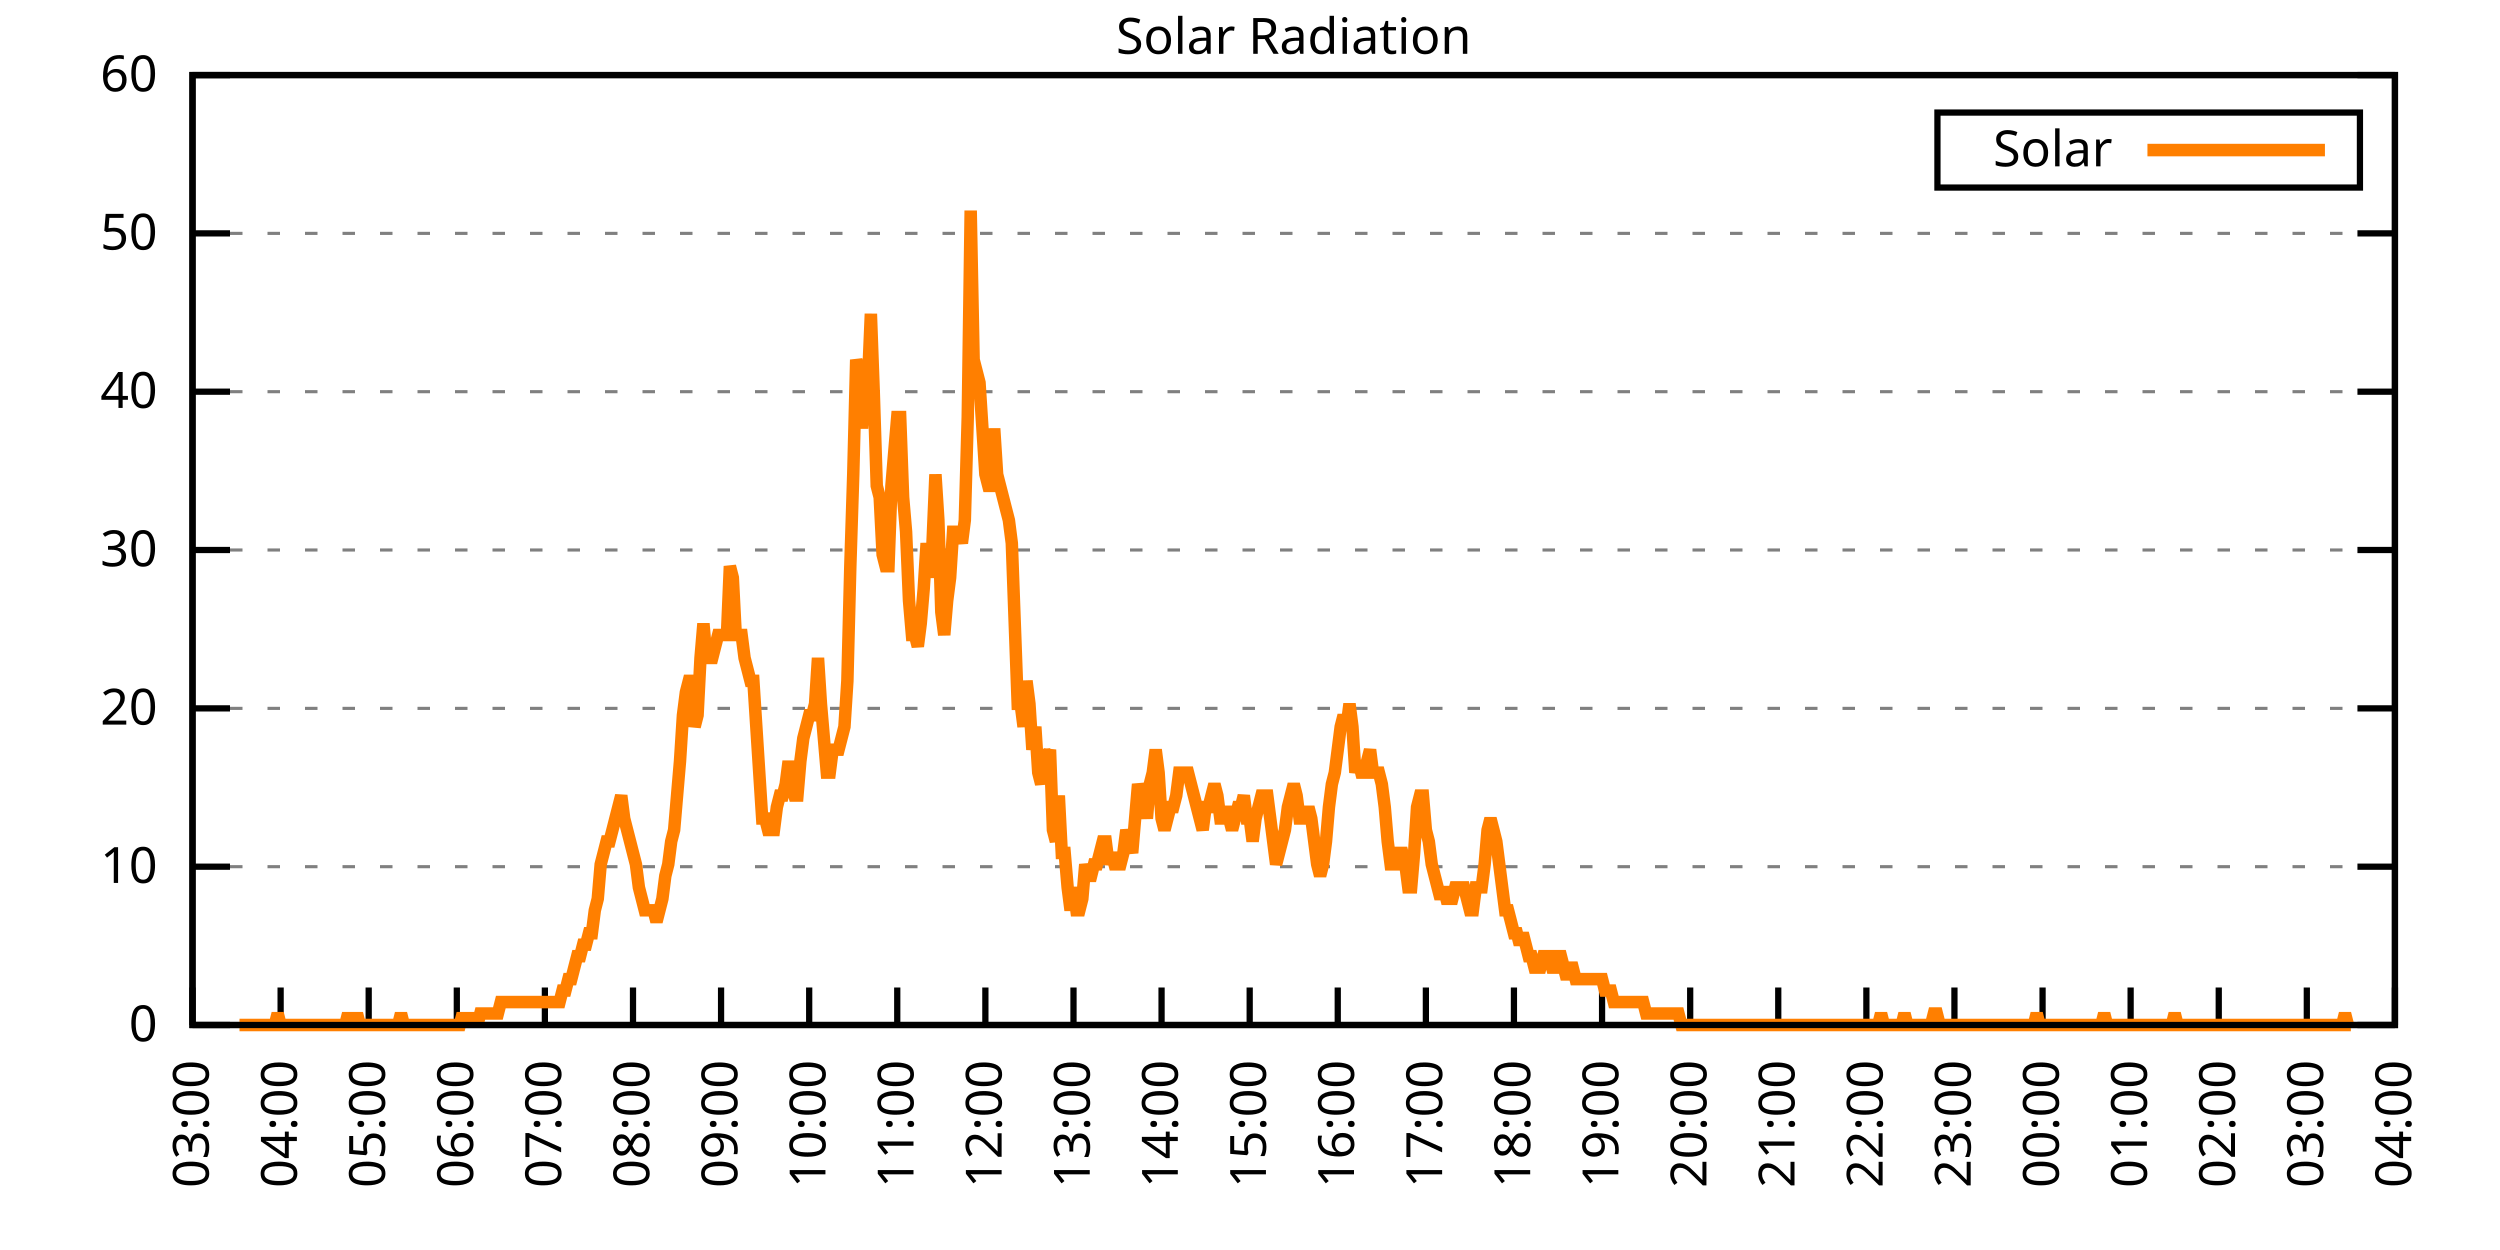
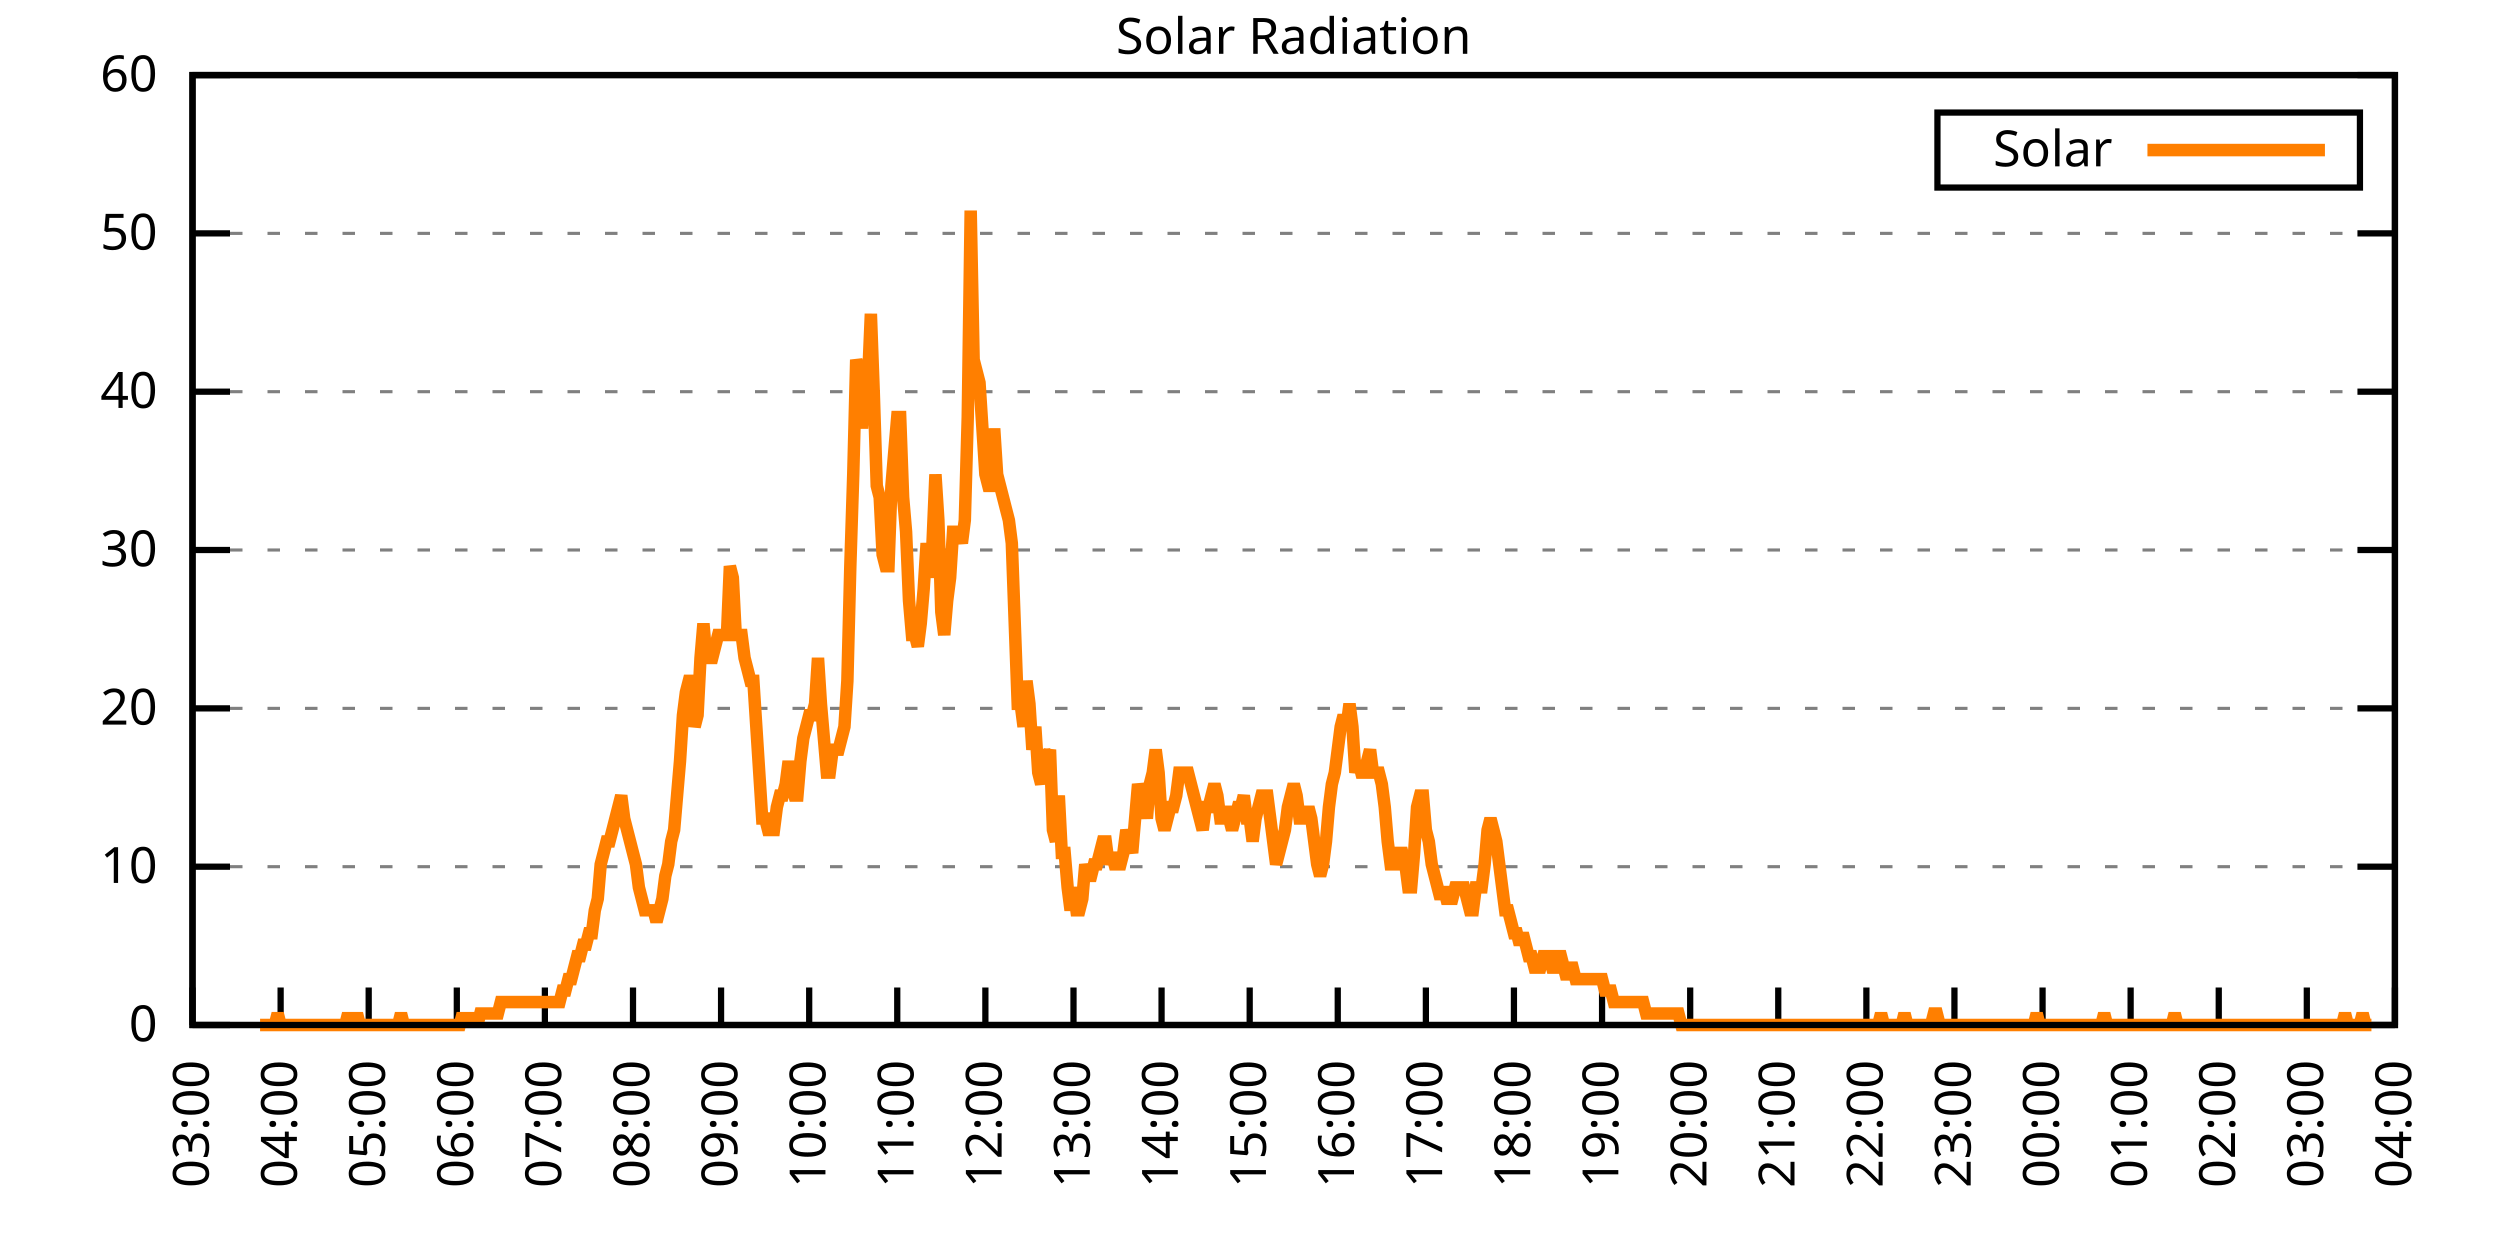
<svg xmlns="http://www.w3.org/2000/svg" xmlns:xlink="http://www.w3.org/1999/xlink" width="400" height="200" viewBox="0 0 400 200">
  <g id="gnuplot_canvas">
    <rect x="0" y="0" width="400" height="200" fill="none" />
    <defs>
      <circle id="gpDot" r="0.5" stroke-width="0.5" stroke="currentColor" />
      <path id="gpPt0" stroke-width="0.333" stroke="currentColor" d="M-1,0 h2 M0,-1 v2" />
      <path id="gpPt1" stroke-width="0.333" stroke="currentColor" d="M-1,-1 L1,1 M1,-1 L-1,1" />
      <path id="gpPt2" stroke-width="0.333" stroke="currentColor" d="M-1,0 L1,0 M0,-1 L0,1 M-1,-1 L1,1 M-1,1 L1,-1" />
      <rect id="gpPt3" stroke-width="0.333" stroke="currentColor" x="-1" y="-1" width="2" height="2" />
      <rect id="gpPt4" stroke-width="0.333" stroke="currentColor" fill="currentColor" x="-1" y="-1" width="2" height="2" />
      <circle id="gpPt5" stroke-width="0.333" stroke="currentColor" cx="0" cy="0" r="1" />
      <use xlink:href="#gpPt5" id="gpPt6" fill="currentColor" stroke="none" />
      <path id="gpPt7" stroke-width="0.333" stroke="currentColor" d="M0,-1.33 L-1.33,0.67 L1.33,0.67 z" />
      <use xlink:href="#gpPt7" id="gpPt8" fill="currentColor" stroke="none" />
      <use xlink:href="#gpPt7" id="gpPt9" stroke="currentColor" transform="rotate(180)" />
      <use xlink:href="#gpPt9" id="gpPt10" fill="currentColor" stroke="none" />
      <use xlink:href="#gpPt3" id="gpPt11" stroke="currentColor" transform="rotate(45)" />
      <use xlink:href="#gpPt11" id="gpPt12" fill="currentColor" stroke="none" />
      <path id="gpPt13" stroke-width="0.333" stroke="currentColor" d="M0,1.330 L1.265,0.411 L0.782,-1.067 L-0.782,-1.076 L-1.265,0.411 z" />
      <use xlink:href="#gpPt13" id="gpPt14" fill="currentColor" stroke="none" />
      <filter id="textbox" filterUnits="objectBoundingBox" x="0" y="0" height="1" width="1">
        <feFlood flood-color="white" flood-opacity="1" result="bgnd" />
        <feComposite in="SourceGraphic" in2="bgnd" operator="atop" />
      </filter>
      <filter id="greybox" filterUnits="objectBoundingBox" x="0" y="0" height="1" width="1">
        <feFlood flood-color="lightgrey" flood-opacity="1" result="grey" />
        <feComposite in="SourceGraphic" in2="grey" operator="atop" />
      </filter>
    </defs>
    <g fill="none" color="white" stroke="currentColor" stroke-width="1.00" stroke-linecap="butt" stroke-linejoin="miter">
</g>
    <g fill="none" color="black" stroke="currentColor" stroke-width="1.00" stroke-linecap="butt" stroke-linejoin="miter">
      <g stroke="none" shape-rendering="crispEdges">
        <polygon fill="rgb(255, 255, 255)" points="30.80,164.00 383.18,164.00 383.18,12.02 30.80,12.02 " />
      </g>
    </g>
    <g fill="none" color="black" stroke="currentColor" stroke-width="1.00" stroke-linecap="butt" stroke-linejoin="miter">
</g>
    <g fill="none" color="black" stroke="black" stroke-width="0.50" stroke-linecap="butt" stroke-linejoin="miter">
</g>
    <g fill="none" color="gray" stroke="currentColor" stroke-width="0.50" stroke-linecap="butt" stroke-linejoin="miter">
      <path stroke="gray" stroke-dasharray="2,4" class="gridline" d="M30.80,164.00 L383.19,164.00  " />
    </g>
    <g fill="none" color="gray" stroke="gray" stroke-width="1.00" stroke-linecap="butt" stroke-linejoin="miter">
</g>
    <g fill="none" color="black" stroke="currentColor" stroke-width="1.00" stroke-linecap="butt" stroke-linejoin="miter">
      <path stroke="black" d="M30.80,164.00 L36.80,164.00 M383.19,164.00 L377.19,164.00  " />
      <g transform="translate(25.20,166.60)" stroke="none" fill="black" font-family="Sans" font-size="8.00" text-anchor="end">
        <text>
          <tspan font-family="Sans"> 0</tspan>
        </text>
      </g>
    </g>
    <g fill="none" color="black" stroke="currentColor" stroke-width="1.00" stroke-linecap="butt" stroke-linejoin="miter">
</g>
    <g fill="none" color="black" stroke="black" stroke-width="0.50" stroke-linecap="butt" stroke-linejoin="miter">
</g>
    <g fill="none" color="gray" stroke="currentColor" stroke-width="0.50" stroke-linecap="butt" stroke-linejoin="miter">
      <path stroke="gray" stroke-dasharray="2,4" class="gridline" d="M30.80,138.67 L383.19,138.67  " />
    </g>
    <g fill="none" color="gray" stroke="gray" stroke-width="1.00" stroke-linecap="butt" stroke-linejoin="miter">
</g>
    <g fill="none" color="black" stroke="currentColor" stroke-width="1.00" stroke-linecap="butt" stroke-linejoin="miter">
      <path stroke="black" d="M30.80,138.67 L36.80,138.67 M383.19,138.67 L377.19,138.67  " />
      <g transform="translate(25.20,141.27)" stroke="none" fill="black" font-family="Sans" font-size="8.00" text-anchor="end">
        <text>
          <tspan font-family="Sans"> 10</tspan>
        </text>
      </g>
    </g>
    <g fill="none" color="black" stroke="currentColor" stroke-width="1.00" stroke-linecap="butt" stroke-linejoin="miter">
</g>
    <g fill="none" color="black" stroke="black" stroke-width="0.50" stroke-linecap="butt" stroke-linejoin="miter">
</g>
    <g fill="none" color="gray" stroke="currentColor" stroke-width="0.50" stroke-linecap="butt" stroke-linejoin="miter">
      <path stroke="gray" stroke-dasharray="2,4" class="gridline" d="M30.80,113.34 L383.19,113.34  " />
    </g>
    <g fill="none" color="gray" stroke="gray" stroke-width="1.00" stroke-linecap="butt" stroke-linejoin="miter">
</g>
    <g fill="none" color="black" stroke="currentColor" stroke-width="1.00" stroke-linecap="butt" stroke-linejoin="miter">
      <path stroke="black" d="M30.80,113.34 L36.80,113.34 M383.19,113.34 L377.19,113.34  " />
      <g transform="translate(25.20,115.94)" stroke="none" fill="black" font-family="Sans" font-size="8.00" text-anchor="end">
        <text>
          <tspan font-family="Sans"> 20</tspan>
        </text>
      </g>
    </g>
    <g fill="none" color="black" stroke="currentColor" stroke-width="1.00" stroke-linecap="butt" stroke-linejoin="miter">
</g>
    <g fill="none" color="black" stroke="black" stroke-width="0.50" stroke-linecap="butt" stroke-linejoin="miter">
</g>
    <g fill="none" color="gray" stroke="currentColor" stroke-width="0.50" stroke-linecap="butt" stroke-linejoin="miter">
      <path stroke="gray" stroke-dasharray="2,4" class="gridline" d="M30.80,88.00 L383.19,88.00  " />
    </g>
    <g fill="none" color="gray" stroke="gray" stroke-width="1.00" stroke-linecap="butt" stroke-linejoin="miter">
</g>
    <g fill="none" color="black" stroke="currentColor" stroke-width="1.00" stroke-linecap="butt" stroke-linejoin="miter">
      <path stroke="black" d="M30.80,88.00 L36.80,88.00 M383.19,88.00 L377.19,88.00  " />
      <g transform="translate(25.20,90.60)" stroke="none" fill="black" font-family="Sans" font-size="8.00" text-anchor="end">
        <text>
          <tspan font-family="Sans"> 30</tspan>
        </text>
      </g>
    </g>
    <g fill="none" color="black" stroke="currentColor" stroke-width="1.00" stroke-linecap="butt" stroke-linejoin="miter">
</g>
    <g fill="none" color="black" stroke="black" stroke-width="0.50" stroke-linecap="butt" stroke-linejoin="miter">
</g>
    <g fill="none" color="gray" stroke="currentColor" stroke-width="0.50" stroke-linecap="butt" stroke-linejoin="miter">
      <path stroke="gray" stroke-dasharray="2,4" class="gridline" d="M30.80,62.67 L383.19,62.67  " />
    </g>
    <g fill="none" color="gray" stroke="gray" stroke-width="1.00" stroke-linecap="butt" stroke-linejoin="miter">
</g>
    <g fill="none" color="black" stroke="currentColor" stroke-width="1.00" stroke-linecap="butt" stroke-linejoin="miter">
      <path stroke="black" d="M30.80,62.67 L36.80,62.67 M383.19,62.67 L377.19,62.67  " />
      <g transform="translate(25.20,65.27)" stroke="none" fill="black" font-family="Sans" font-size="8.00" text-anchor="end">
        <text>
          <tspan font-family="Sans"> 40</tspan>
        </text>
      </g>
    </g>
    <g fill="none" color="black" stroke="currentColor" stroke-width="1.00" stroke-linecap="butt" stroke-linejoin="miter">
</g>
    <g fill="none" color="black" stroke="black" stroke-width="0.50" stroke-linecap="butt" stroke-linejoin="miter">
</g>
    <g fill="none" color="gray" stroke="currentColor" stroke-width="0.50" stroke-linecap="butt" stroke-linejoin="miter">
      <path stroke="gray" stroke-dasharray="2,4" class="gridline" d="M30.80,37.34 L383.19,37.34  " />
    </g>
    <g fill="none" color="gray" stroke="gray" stroke-width="1.00" stroke-linecap="butt" stroke-linejoin="miter">
</g>
    <g fill="none" color="black" stroke="currentColor" stroke-width="1.00" stroke-linecap="butt" stroke-linejoin="miter">
      <path stroke="black" d="M30.80,37.34 L36.80,37.34 M383.19,37.34 L377.19,37.34  " />
      <g transform="translate(25.20,39.94)" stroke="none" fill="black" font-family="Sans" font-size="8.00" text-anchor="end">
        <text>
          <tspan font-family="Sans"> 50</tspan>
        </text>
      </g>
    </g>
    <g fill="none" color="black" stroke="currentColor" stroke-width="1.00" stroke-linecap="butt" stroke-linejoin="miter">
</g>
    <g fill="none" color="black" stroke="black" stroke-width="0.50" stroke-linecap="butt" stroke-linejoin="miter">
</g>
    <g fill="none" color="gray" stroke="currentColor" stroke-width="0.50" stroke-linecap="butt" stroke-linejoin="miter">
      <path stroke="gray" stroke-dasharray="2,4" class="gridline" d="M30.80,12.01 L383.19,12.01  " />
    </g>
    <g fill="none" color="gray" stroke="gray" stroke-width="1.00" stroke-linecap="butt" stroke-linejoin="miter">
</g>
    <g fill="none" color="black" stroke="currentColor" stroke-width="1.00" stroke-linecap="butt" stroke-linejoin="miter">
      <path stroke="black" d="M30.80,12.01 L36.80,12.01 M383.19,12.01 L377.19,12.01  " />
      <g transform="translate(25.20,14.61)" stroke="none" fill="black" font-family="Sans" font-size="8.00" text-anchor="end">
        <text>
          <tspan font-family="Sans"> 60</tspan>
        </text>
      </g>
    </g>
    <g fill="none" color="black" stroke="currentColor" stroke-width="1.00" stroke-linecap="butt" stroke-linejoin="miter">
      <path stroke="black" d="M30.80,164.00 L30.80,158.00  " />
      <g transform="translate(33.40,169.60) rotate(270.00)" stroke="none" fill="black" font-family="Sans" font-size="8.00" text-anchor="end">
        <text>
          <tspan font-family="Sans">03:00</tspan>
        </text>
      </g>
    </g>
    <g fill="none" color="black" stroke="currentColor" stroke-width="1.00" stroke-linecap="butt" stroke-linejoin="miter">
      <path stroke="black" d="M44.90,164.00 L44.90,158.00  " />
      <g transform="translate(47.50,169.60) rotate(270.00)" stroke="none" fill="black" font-family="Sans" font-size="8.00" text-anchor="end">
        <text>
          <tspan font-family="Sans">04:00</tspan>
        </text>
      </g>
    </g>
    <g fill="none" color="black" stroke="currentColor" stroke-width="1.00" stroke-linecap="butt" stroke-linejoin="miter">
      <path stroke="black" d="M58.99,164.00 L58.99,158.00  " />
      <g transform="translate(61.59,169.60) rotate(270.00)" stroke="none" fill="black" font-family="Sans" font-size="8.00" text-anchor="end">
        <text>
          <tspan font-family="Sans">05:00</tspan>
        </text>
      </g>
    </g>
    <g fill="none" color="black" stroke="currentColor" stroke-width="1.00" stroke-linecap="butt" stroke-linejoin="miter">
      <path stroke="black" d="M73.09,164.00 L73.09,158.00  " />
      <g transform="translate(75.69,169.60) rotate(270.00)" stroke="none" fill="black" font-family="Sans" font-size="8.00" text-anchor="end">
        <text>
          <tspan font-family="Sans">06:00</tspan>
        </text>
      </g>
    </g>
    <g fill="none" color="black" stroke="currentColor" stroke-width="1.00" stroke-linecap="butt" stroke-linejoin="miter">
      <path stroke="black" d="M87.18,164.00 L87.18,158.00  " />
      <g transform="translate(89.78,169.60) rotate(270.00)" stroke="none" fill="black" font-family="Sans" font-size="8.00" text-anchor="end">
        <text>
          <tspan font-family="Sans">07:00</tspan>
        </text>
      </g>
    </g>
    <g fill="none" color="black" stroke="currentColor" stroke-width="1.00" stroke-linecap="butt" stroke-linejoin="miter">
      <path stroke="black" d="M101.28,164.00 L101.28,158.00  " />
      <g transform="translate(103.88,169.60) rotate(270.00)" stroke="none" fill="black" font-family="Sans" font-size="8.00" text-anchor="end">
        <text>
          <tspan font-family="Sans">08:00</tspan>
        </text>
      </g>
    </g>
    <g fill="none" color="black" stroke="currentColor" stroke-width="1.00" stroke-linecap="butt" stroke-linejoin="miter">
      <path stroke="black" d="M115.37,164.00 L115.37,158.00  " />
      <g transform="translate(117.97,169.60) rotate(270.00)" stroke="none" fill="black" font-family="Sans" font-size="8.00" text-anchor="end">
        <text>
          <tspan font-family="Sans">09:00</tspan>
        </text>
      </g>
    </g>
    <g fill="none" color="black" stroke="currentColor" stroke-width="1.00" stroke-linecap="butt" stroke-linejoin="miter">
      <path stroke="black" d="M129.47,164.00 L129.47,158.00  " />
      <g transform="translate(132.07,169.60) rotate(270.00)" stroke="none" fill="black" font-family="Sans" font-size="8.00" text-anchor="end">
        <text>
          <tspan font-family="Sans">10:00</tspan>
        </text>
      </g>
    </g>
    <g fill="none" color="black" stroke="currentColor" stroke-width="1.00" stroke-linecap="butt" stroke-linejoin="miter">
      <path stroke="black" d="M143.56,164.00 L143.56,158.00  " />
      <g transform="translate(146.16,169.60) rotate(270.00)" stroke="none" fill="black" font-family="Sans" font-size="8.00" text-anchor="end">
        <text>
          <tspan font-family="Sans">11:00</tspan>
        </text>
      </g>
    </g>
    <g fill="none" color="black" stroke="currentColor" stroke-width="1.00" stroke-linecap="butt" stroke-linejoin="miter">
      <path stroke="black" d="M157.66,164.00 L157.66,158.00  " />
      <g transform="translate(160.26,169.60) rotate(270.00)" stroke="none" fill="black" font-family="Sans" font-size="8.00" text-anchor="end">
        <text>
          <tspan font-family="Sans">12:00</tspan>
        </text>
      </g>
    </g>
    <g fill="none" color="black" stroke="currentColor" stroke-width="1.00" stroke-linecap="butt" stroke-linejoin="miter">
      <path stroke="black" d="M171.76,164.00 L171.76,158.00  " />
      <g transform="translate(174.36,169.60) rotate(270.00)" stroke="none" fill="black" font-family="Sans" font-size="8.00" text-anchor="end">
        <text>
          <tspan font-family="Sans">13:00</tspan>
        </text>
      </g>
    </g>
    <g fill="none" color="black" stroke="currentColor" stroke-width="1.00" stroke-linecap="butt" stroke-linejoin="miter">
      <path stroke="black" d="M185.85,164.00 L185.85,158.00  " />
      <g transform="translate(188.45,169.60) rotate(270.00)" stroke="none" fill="black" font-family="Sans" font-size="8.00" text-anchor="end">
        <text>
          <tspan font-family="Sans">14:00</tspan>
        </text>
      </g>
    </g>
    <g fill="none" color="black" stroke="currentColor" stroke-width="1.00" stroke-linecap="butt" stroke-linejoin="miter">
      <path stroke="black" d="M199.95,164.00 L199.95,158.00  " />
      <g transform="translate(202.55,169.60) rotate(270.00)" stroke="none" fill="black" font-family="Sans" font-size="8.00" text-anchor="end">
        <text>
          <tspan font-family="Sans">15:00</tspan>
        </text>
      </g>
    </g>
    <g fill="none" color="black" stroke="currentColor" stroke-width="1.00" stroke-linecap="butt" stroke-linejoin="miter">
      <path stroke="black" d="M214.04,164.00 L214.04,158.00  " />
      <g transform="translate(216.64,169.60) rotate(270.00)" stroke="none" fill="black" font-family="Sans" font-size="8.00" text-anchor="end">
        <text>
          <tspan font-family="Sans">16:00</tspan>
        </text>
      </g>
    </g>
    <g fill="none" color="black" stroke="currentColor" stroke-width="1.00" stroke-linecap="butt" stroke-linejoin="miter">
      <path stroke="black" d="M228.14,164.00 L228.14,158.00  " />
      <g transform="translate(230.74,169.60) rotate(270.00)" stroke="none" fill="black" font-family="Sans" font-size="8.00" text-anchor="end">
        <text>
          <tspan font-family="Sans">17:00</tspan>
        </text>
      </g>
    </g>
    <g fill="none" color="black" stroke="currentColor" stroke-width="1.00" stroke-linecap="butt" stroke-linejoin="miter">
      <path stroke="black" d="M242.23,164.00 L242.23,158.00  " />
      <g transform="translate(244.83,169.60) rotate(270.00)" stroke="none" fill="black" font-family="Sans" font-size="8.00" text-anchor="end">
        <text>
          <tspan font-family="Sans">18:00</tspan>
        </text>
      </g>
    </g>
    <g fill="none" color="black" stroke="currentColor" stroke-width="1.00" stroke-linecap="butt" stroke-linejoin="miter">
      <path stroke="black" d="M256.33,164.00 L256.33,158.00  " />
      <g transform="translate(258.93,169.60) rotate(270.00)" stroke="none" fill="black" font-family="Sans" font-size="8.00" text-anchor="end">
        <text>
          <tspan font-family="Sans">19:00</tspan>
        </text>
      </g>
    </g>
    <g fill="none" color="black" stroke="currentColor" stroke-width="1.00" stroke-linecap="butt" stroke-linejoin="miter">
      <path stroke="black" d="M270.43,164.00 L270.43,158.00  " />
      <g transform="translate(273.03,169.60) rotate(270.00)" stroke="none" fill="black" font-family="Sans" font-size="8.00" text-anchor="end">
        <text>
          <tspan font-family="Sans">20:00</tspan>
        </text>
      </g>
    </g>
    <g fill="none" color="black" stroke="currentColor" stroke-width="1.00" stroke-linecap="butt" stroke-linejoin="miter">
      <path stroke="black" d="M284.52,164.00 L284.52,158.00  " />
      <g transform="translate(287.12,169.60) rotate(270.00)" stroke="none" fill="black" font-family="Sans" font-size="8.00" text-anchor="end">
        <text>
          <tspan font-family="Sans">21:00</tspan>
        </text>
      </g>
    </g>
    <g fill="none" color="black" stroke="currentColor" stroke-width="1.00" stroke-linecap="butt" stroke-linejoin="miter">
      <path stroke="black" d="M298.62,164.00 L298.62,158.00  " />
      <g transform="translate(301.22,169.60) rotate(270.00)" stroke="none" fill="black" font-family="Sans" font-size="8.00" text-anchor="end">
        <text>
          <tspan font-family="Sans">22:00</tspan>
        </text>
      </g>
    </g>
    <g fill="none" color="black" stroke="currentColor" stroke-width="1.00" stroke-linecap="butt" stroke-linejoin="miter">
      <path stroke="black" d="M312.71,164.00 L312.71,158.00  " />
      <g transform="translate(315.31,169.60) rotate(270.00)" stroke="none" fill="black" font-family="Sans" font-size="8.00" text-anchor="end">
        <text>
          <tspan font-family="Sans">23:00</tspan>
        </text>
      </g>
    </g>
    <g fill="none" color="black" stroke="currentColor" stroke-width="1.00" stroke-linecap="butt" stroke-linejoin="miter">
      <path stroke="black" d="M326.81,164.00 L326.81,158.00  " />
      <g transform="translate(329.41,169.60) rotate(270.00)" stroke="none" fill="black" font-family="Sans" font-size="8.00" text-anchor="end">
        <text>
          <tspan font-family="Sans">00:00</tspan>
        </text>
      </g>
    </g>
    <g fill="none" color="black" stroke="currentColor" stroke-width="1.00" stroke-linecap="butt" stroke-linejoin="miter">
      <path stroke="black" d="M340.90,164.00 L340.90,158.00  " />
      <g transform="translate(343.50,169.60) rotate(270.00)" stroke="none" fill="black" font-family="Sans" font-size="8.00" text-anchor="end">
        <text>
          <tspan font-family="Sans">01:00</tspan>
        </text>
      </g>
    </g>
    <g fill="none" color="black" stroke="currentColor" stroke-width="1.00" stroke-linecap="butt" stroke-linejoin="miter">
      <path stroke="black" d="M355.00,164.00 L355.00,158.00  " />
      <g transform="translate(357.60,169.60) rotate(270.00)" stroke="none" fill="black" font-family="Sans" font-size="8.00" text-anchor="end">
        <text>
          <tspan font-family="Sans">02:00</tspan>
        </text>
      </g>
    </g>
    <g fill="none" color="black" stroke="currentColor" stroke-width="1.00" stroke-linecap="butt" stroke-linejoin="miter">
      <path stroke="black" d="M369.09,164.00 L369.09,158.00  " />
      <g transform="translate(371.69,169.60) rotate(270.00)" stroke="none" fill="black" font-family="Sans" font-size="8.00" text-anchor="end">
        <text>
          <tspan font-family="Sans">03:00</tspan>
        </text>
      </g>
    </g>
    <g fill="none" color="black" stroke="currentColor" stroke-width="1.00" stroke-linecap="butt" stroke-linejoin="miter">
      <path stroke="black" d="M383.19,164.00 L383.19,158.00  " />
      <g transform="translate(385.79,169.60) rotate(270.00)" stroke="none" fill="black" font-family="Sans" font-size="8.00" text-anchor="end">
        <text>
          <tspan font-family="Sans">04:00</tspan>
        </text>
      </g>
    </g>
    <g fill="none" color="black" stroke="currentColor" stroke-width="1.00" stroke-linecap="butt" stroke-linejoin="miter">
</g>
    <g fill="none" color="black" stroke="currentColor" stroke-width="1.00" stroke-linecap="butt" stroke-linejoin="miter">
      <path stroke="black" d="M30.80,12.01 L30.80,164.00 L383.19,164.00 L383.19,12.01 L30.80,12.01 Z  " />
    </g>
    <g fill="none" color="black" stroke="currentColor" stroke-width="1.00" stroke-linecap="butt" stroke-linejoin="miter">
</g>
    <g fill="none" color="black" stroke="currentColor" stroke-width="1.00" stroke-linecap="butt" stroke-linejoin="miter">
      <path stroke="black" d="M309.99,30.01 L309.99,18.01 L377.59,18.01 L377.59,30.01 L309.99,30.01 Z  " />
    </g>
    <g id="Solar_Radiation_plot_1">
      <g fill="none" color="white" stroke="black" stroke-width="2.00" stroke-linecap="butt" stroke-linejoin="miter">
</g>
      <g fill="none" color="black" stroke="currentColor" stroke-width="2.00" stroke-linecap="butt" stroke-linejoin="miter">
        <g transform="translate(337.99,26.61)" stroke="none" fill="black" font-family="Sans" font-size="8.00" text-anchor="end">
          <text>
            <tspan font-family="Sans">Solar</tspan>
          </text>
        </g>
      </g>
      <g fill="none" color="black" stroke="currentColor" stroke-width="2.00" stroke-linecap="butt" stroke-linejoin="miter">
-         <path stroke="rgb(255, 127,   0)" d="M343.59,24.01 L371.99,24.01 M38.32,164.00 L38.79,164.00 L39.26,164.00 L39.73,164.00 L40.20,164.00 L40.67,164.00   L41.14,164.00 L41.61,164.00 L42.08,164.00 L42.55,164.00 L43.02,164.00 L43.49,164.00 L43.96,164.00 L44.43,162.16   L44.90,164.00 L45.37,164.00 L45.84,164.00 L46.31,164.00 L46.78,164.00 L47.24,164.00 L47.71,164.00 L48.18,164.00   L48.65,164.00 L49.12,164.00 L49.59,164.00 L50.06,164.00 L50.53,164.00 L51.00,164.00 L51.47,164.00 L51.94,164.00   L52.41,164.00 L52.88,164.00 L53.35,164.00 L53.82,164.00 L54.29,164.00 L54.76,164.00 L55.23,164.00 L55.70,162.16   L56.17,164.00 L56.64,164.00 L57.11,162.16 L57.58,164.00 L58.05,164.00 L58.52,164.00 L58.99,164.00 L59.46,164.00   L59.93,164.00 L60.40,164.00 L60.87,164.00 L61.34,164.00 L61.81,164.00 L62.28,164.00 L62.75,164.00 L63.22,164.00   L63.69,164.00 L64.16,162.16 L64.63,164.00 L65.10,164.00 L65.57,164.00 L66.04,164.00 L66.51,164.00 L66.98,164.00   L67.45,164.00 L67.92,164.00 L68.39,164.00 L68.86,164.00 L69.33,164.00 L69.80,164.00 L70.27,164.00 L70.74,164.00   L71.21,164.00 L71.68,164.00 L72.15,164.00 L72.62,164.00 L73.09,164.00 L73.56,164.00 L74.03,162.16 L74.50,164.00   L74.97,162.16 L75.44,164.00 L75.91,162.16 L76.38,164.00 L76.85,162.16 L77.32,162.16 L77.79,162.16 L78.26,162.16   L78.73,162.16 L79.19,162.16 L79.66,162.16 L80.13,160.33 L80.60,160.33 L81.07,160.33 L81.54,160.33 L82.01,160.33   L82.48,160.33 L82.95,160.33 L83.42,160.33 L83.89,160.33 L84.36,160.33 L84.83,160.33 L85.30,160.33 L85.77,160.33   L86.24,160.33 L86.71,160.33 L87.18,160.33 L87.65,160.33 L88.12,160.33 L88.59,160.33 L89.06,160.33 L89.53,160.33   L90.00,158.49 L90.47,158.49 L90.94,156.66 L91.41,156.66 L91.88,154.82 L92.35,152.99 L92.82,152.99 L93.29,151.15   L93.76,151.15 L94.23,149.32 L94.70,149.32 L95.17,145.65 L95.64,143.81 L96.11,138.30 L96.58,136.47 L97.05,134.63   L97.52,134.63 L97.99,132.80 L98.46,130.96 L98.93,129.13 L99.40,127.29 L99.87,130.96 L100.34,132.80 L100.81,134.63   L101.28,136.47 L101.75,138.30 L102.22,141.98 L102.69,143.81 L103.16,145.65 L103.63,145.65 L104.10,145.65 L104.57,145.65   L105.04,147.48 L105.51,145.65 L105.98,143.81 L106.45,140.14 L106.92,138.30 L107.39,134.63 L107.86,132.80 L108.33,127.29   L108.80,121.79 L109.27,114.44 L109.74,110.77 L110.21,108.94 L110.68,108.94 L111.14,116.28 L111.61,114.44 L112.08,105.27   L112.55,99.76 L113.02,105.27 L113.49,105.27 L113.96,105.27 L114.43,103.43 L114.90,101.60 L115.37,101.60 L115.84,101.60   L116.31,101.60 L116.78,90.59 L117.25,92.42 L117.72,101.60 L118.19,101.60 L118.66,101.60 L119.13,105.27 L119.60,107.10   L120.07,108.94 L120.54,108.94 L121.01,116.28 L121.48,123.62 L121.95,130.96 L122.42,130.96 L122.89,132.80 L123.36,132.80   L123.83,132.80 L124.30,129.13 L124.77,127.29 L125.24,127.29 L125.71,125.46 L126.18,121.79 L126.65,125.46 L127.12,127.29   L127.59,127.29 L128.06,121.79 L128.53,118.12 L129.00,116.28 L129.47,114.44 L129.94,114.44 L130.41,112.61 L130.88,105.27   L131.35,112.61 L131.82,118.12 L132.29,123.62 L132.76,123.62 L133.23,119.95 L133.70,119.95 L134.17,119.95 L134.64,118.12   L135.11,116.28 L135.58,108.94 L136.05,90.59 L136.52,75.90 L136.99,57.55 L137.46,59.38 L137.93,68.56 L138.40,61.22   L138.87,61.22 L139.34,50.21 L139.81,63.05 L140.28,77.74 L140.75,79.57 L141.22,88.75 L141.69,90.59 L142.16,90.59   L142.63,77.74 L143.09,72.23 L143.56,66.73 L144.03,66.73 L144.50,79.57 L144.97,85.08 L145.44,96.09 L145.91,101.60   L146.38,101.60 L146.85,103.43 L147.32,99.76 L147.79,94.26 L148.26,86.91 L148.73,92.42 L149.20,86.91 L149.67,75.90   L150.14,83.24 L150.61,97.93 L151.08,101.60 L151.55,96.09 L152.02,92.42 L152.49,85.08 L152.96,85.08 L153.43,85.08   L153.90,86.91 L154.37,83.24 L154.84,66.73 L155.31,33.69 L155.78,57.55 L156.25,59.38 L156.72,61.22 L157.19,68.56   L157.66,75.90 L158.13,77.74 L158.60,77.74 L159.07,68.56 L159.54,75.90 L160.01,77.74 L160.48,79.57 L160.95,81.41   L161.42,83.24 L161.89,86.91 L162.36,99.76 L162.83,112.61 L163.30,112.61 L163.77,116.28 L164.24,108.94 L164.71,112.61   L165.18,119.95 L165.65,116.28 L166.12,123.62 L166.59,125.46 L167.06,119.95 L167.53,121.79 L168.00,119.95 L168.47,132.80   L168.94,134.63 L169.41,127.29 L169.88,136.47 L170.35,136.47 L170.82,141.98 L171.29,145.65 L171.76,141.98 L172.23,145.65   L172.70,145.65 L173.17,143.81 L173.64,138.30 L174.11,140.14 L174.58,140.14 L175.04,138.30 L175.51,138.30 L175.98,136.47   L176.45,134.63 L176.92,134.63 L177.39,138.30 L177.86,136.47 L178.33,138.30 L178.80,138.30 L179.27,138.30 L179.74,136.47   L180.21,132.80 L180.68,134.63 L181.15,136.47 L181.62,130.96 L182.09,125.46 L182.56,127.29 L183.03,127.29 L183.50,130.96   L183.97,125.46 L184.44,123.62 L184.91,119.95 L185.38,123.62 L185.85,130.96 L186.32,132.80 L186.79,130.96 L187.26,129.13   L187.73,129.13 L188.20,127.29 L188.67,123.62 L189.14,123.62 L189.61,123.62 L190.08,123.62 L190.55,125.46 L191.02,127.29   L191.49,129.13 L191.96,130.96 L192.43,132.80 L192.90,129.13 L193.37,129.13 L193.84,127.29 L194.31,125.46 L194.78,127.29   L195.25,130.96 L195.72,130.96 L196.19,129.13 L196.66,130.96 L197.13,132.80 L197.60,130.96 L198.07,129.13 L198.54,129.13   L199.01,127.29 L199.48,130.96 L199.95,130.96 L200.42,134.63 L200.89,130.96 L201.36,129.13 L201.83,127.29 L202.30,127.29   L202.77,127.29 L203.24,130.96 L203.71,134.63 L204.18,138.30 L204.65,136.47 L205.12,134.63 L205.59,132.80 L206.06,129.13   L206.53,127.29 L207.00,125.46 L207.46,127.29 L207.93,130.96 L208.40,130.96 L208.87,130.96 L209.34,129.13 L209.81,130.96   L210.28,134.63 L210.75,138.30 L211.22,140.14 L211.69,138.30 L212.16,134.63 L212.63,129.13 L213.10,125.46 L213.57,123.62   L214.04,119.95 L214.51,116.28 L214.98,114.44 L215.45,116.28 L215.92,112.61 L216.39,116.28 L216.86,123.62 L217.33,121.79   L217.80,123.62 L218.27,123.62 L218.74,121.79 L219.21,119.95 L219.68,123.62 L220.15,123.62 L220.62,123.62 L221.09,125.46   L221.56,129.13 L222.03,134.63 L222.50,138.30 L222.97,138.30 L223.44,138.30 L223.91,136.47 L224.38,136.47 L224.85,138.30   L225.32,141.98 L225.79,141.98 L226.26,136.47 L226.73,129.13 L227.20,127.29 L227.67,127.29 L228.14,132.80 L228.61,134.63   L229.08,138.30 L229.55,140.14 L230.02,141.98 L230.49,143.81 L230.96,141.98 L231.43,143.81 L231.90,143.81 L232.37,143.81   L232.84,141.98 L233.31,141.98 L233.78,141.98 L234.25,141.98 L234.72,143.81 L235.19,145.65 L235.66,145.65 L236.13,141.98   L236.60,141.98 L237.07,141.98 L237.54,138.30 L238.01,132.80 L238.48,130.96 L238.95,132.80 L239.41,134.63 L239.88,138.30   L240.35,141.98 L240.82,145.65 L241.29,145.65 L241.76,147.48 L242.23,149.32 L242.70,149.32 L243.17,151.15 L243.64,149.32   L244.11,151.15 L244.58,152.99 L245.05,152.99 L245.52,154.82 L245.99,154.82 L246.46,154.82 L246.93,152.99 L247.40,152.99   L247.87,152.99 L248.34,154.82 L248.81,154.82 L249.28,152.99 L249.75,152.99 L250.22,154.82 L250.69,156.66 L251.16,154.82   L251.63,154.82 L252.10,156.66 L252.57,156.66 L253.04,156.66 L253.51,156.66 L253.98,156.66 L254.45,156.66 L254.92,156.66   L255.39,156.66 L255.86,156.66 L256.33,156.66 L256.80,158.49 L257.27,158.49 L257.74,158.49 L258.21,160.33 L258.68,160.33   L259.15,160.33 L259.62,160.33 L260.09,160.33 L260.56,160.33 L261.03,160.33 L261.50,160.33 L261.97,160.33 L262.44,160.33   L262.91,160.33 L263.38,162.16 L263.85,162.16 L264.32,162.16 L264.79,162.16 L265.26,162.16 L265.73,162.16 L266.20,162.16   L266.67,162.16 L267.14,162.16 L267.61,162.16 L268.08,162.16 L268.55,162.16 L269.02,164.00 L269.49,164.00 L269.96,164.00   L270.43,164.00 L270.90,164.00 L271.36,164.00 L271.83,164.00 L272.30,164.00 L272.77,164.00 L273.24,164.00 L273.71,164.00   L274.18,164.00 L274.65,164.00 L275.12,164.00 L275.59,164.00 L276.06,164.00 L276.53,164.00 L277.00,164.00 L277.47,164.00   L277.94,164.00 L278.41,164.00 L278.88,164.00 L279.35,164.00 L279.82,164.00 L280.29,164.00 L280.76,164.00 L281.23,164.00   L281.70,164.00 L282.17,164.00 L282.64,164.00 L283.11,164.00 L283.58,164.00 L284.05,164.00 L284.52,164.00 L284.99,164.00   L285.46,164.00 L285.93,164.00 L286.40,164.00 L286.87,164.00 L287.34,164.00 L287.81,164.00 L288.28,164.00 L288.75,164.00   L289.22,164.00 L289.69,164.00 L290.16,164.00 L290.63,164.00 L291.10,164.00 L291.57,164.00 L292.04,164.00 L292.51,164.00   L292.98,164.00 L293.45,164.00 L293.92,164.00 L294.39,164.00 L294.86,164.00 L295.33,164.00 L295.80,164.00 L296.27,164.00   L296.74,164.00 L297.21,164.00 L297.68,164.00 L298.15,164.00 L298.62,164.00 L299.09,164.00 L299.56,164.00 L300.03,164.00   L300.50,164.00 L300.97,162.16 L301.44,164.00 L301.91,164.00 L302.38,164.00 L302.85,164.00 L303.31,164.00 L303.78,164.00   L304.25,164.00 L304.72,162.16 L305.19,164.00 L305.66,164.00 L306.13,164.00 L306.60,164.00 L307.07,164.00 L307.54,164.00   L308.01,164.00 L308.48,164.00 L308.95,164.00 L309.42,162.16 L309.89,162.16 L310.36,164.00 L310.83,164.00 L311.30,164.00   L311.77,164.00 L312.24,164.00 L312.71,164.00 L313.18,164.00 L313.65,164.00 L314.12,164.00 L314.59,164.00 L315.06,164.00   L315.53,164.00 L316.00,164.00 L316.47,164.00 L316.94,164.00 L317.41,164.00 L317.88,164.00 L318.35,164.00 L318.82,164.00   L319.29,164.00 L319.76,164.00 L320.23,164.00 L320.70,164.00 L321.17,164.00 L321.64,164.00 L322.11,164.00 L322.58,164.00   L323.05,164.00 L323.52,164.00 L323.99,164.00 L324.46,164.00 L324.93,164.00 L325.40,164.00 L325.87,162.16 L326.34,164.00   L326.81,164.00 L327.28,164.00 L327.75,164.00 L328.22,164.00 L328.69,164.00 L329.16,164.00 L329.63,164.00 L330.10,164.00   L330.57,164.00 L331.04,164.00 L331.51,164.00 L331.98,164.00 L332.45,164.00 L332.92,164.00 L333.39,164.00 L333.86,164.00   L334.33,164.00 L334.80,164.00 L335.26,164.00 L335.73,164.00 L336.20,164.00 L336.67,162.16 L337.14,164.00 L337.61,164.00   L338.08,164.00 L338.55,164.00 L339.02,164.00 L339.49,164.00 L339.96,164.00 L340.43,164.00 L340.90,164.00 L341.37,164.00   L341.84,164.00 L342.31,164.00 L342.78,164.00 L343.25,164.00 L343.72,164.00 L344.19,164.00 L344.66,164.00 L345.13,164.00   L345.60,164.00 L346.07,164.00 L346.54,164.00 L347.01,164.00 L347.48,164.00 L347.95,162.16 L348.42,164.00 L348.89,164.00   L349.36,164.00 L349.83,164.00 L350.30,164.00 L350.77,164.00 L351.24,164.00 L351.71,164.00 L352.18,164.00 L352.65,164.00   L353.12,164.00 L353.59,164.00 L354.06,164.00 L354.53,164.00 L355.00,164.00 L355.47,164.00 L355.94,164.00 L356.41,164.00   L356.88,164.00 L357.35,164.00 L357.82,164.00 L358.29,164.00 L358.76,164.00 L359.23,164.00 L359.70,164.00 L360.17,164.00   L360.64,164.00 L361.11,164.00 L361.58,164.00 L362.05,164.00 L362.52,164.00 L362.99,164.00 L363.46,164.00 L363.93,164.00   L364.40,164.00 L364.87,164.00 L365.34,164.00 L365.81,164.00 L366.28,164.00 L366.75,164.00 L367.21,164.00 L367.68,164.00   L368.15,164.00 L368.62,164.00 L369.09,164.00 L369.56,164.00 L370.03,164.00 L370.50,164.00 L370.97,164.00 L371.44,164.00   L371.91,164.00 L372.38,164.00 L372.85,164.00 L373.32,164.00 L373.79,164.00 L374.26,164.00 L374.73,164.00 L375.20,162.16   L375.67,164.00 L376.14,164.00  " />
+         <path stroke="rgb(255, 127,   0)" d="M343.59,24.01 L371.99,24.01 M41.61,164.00 L42.08,164.00 L42.55,164.00 L43.02,164.00 L43.49,164.00 L43.96,164.00   L44.43,162.16 L44.90,164.00 L45.37,164.00 L45.84,164.00 L46.31,164.00 L46.78,164.00 L47.24,164.00 L47.71,164.00   L48.18,164.00 L48.65,164.00 L49.12,164.00 L49.59,164.00 L50.06,164.00 L50.53,164.00 L51.00,164.00 L51.47,164.00   L51.94,164.00 L52.41,164.00 L52.88,164.00 L53.35,164.00 L53.82,164.00 L54.29,164.00 L54.76,164.00 L55.23,164.00   L55.70,162.16 L56.17,164.00 L56.64,164.00 L57.11,162.16 L57.58,164.00 L58.05,164.00 L58.52,164.00 L58.99,164.00   L59.46,164.00 L59.93,164.00 L60.40,164.00 L60.87,164.00 L61.34,164.00 L61.81,164.00 L62.28,164.00 L62.75,164.00   L63.22,164.00 L63.69,164.00 L64.16,162.16 L64.63,164.00 L65.10,164.00 L65.57,164.00 L66.04,164.00 L66.51,164.00   L66.98,164.00 L67.45,164.00 L67.92,164.00 L68.39,164.00 L68.86,164.00 L69.33,164.00 L69.80,164.00 L70.27,164.00   L70.74,164.00 L71.21,164.00 L71.68,164.00 L72.15,164.00 L72.62,164.00 L73.09,164.00 L73.56,164.00 L74.03,162.16   L74.50,164.00 L74.97,162.16 L75.44,164.00 L75.91,162.16 L76.38,164.00 L76.85,162.16 L77.32,162.16 L77.79,162.16   L78.26,162.16 L78.73,162.16 L79.19,162.16 L79.66,162.16 L80.13,160.33 L80.60,160.33 L81.07,160.33 L81.54,160.33   L82.01,160.33 L82.48,160.33 L82.95,160.33 L83.42,160.33 L83.89,160.33 L84.36,160.33 L84.83,160.33 L85.30,160.33   L85.77,160.33 L86.24,160.33 L86.71,160.33 L87.18,160.33 L87.65,160.33 L88.12,160.33 L88.59,160.33 L89.06,160.33   L89.53,160.33 L90.00,158.49 L90.47,158.49 L90.94,156.66 L91.41,156.66 L91.88,154.82 L92.35,152.99 L92.82,152.99   L93.29,151.15 L93.76,151.15 L94.23,149.32 L94.70,149.32 L95.17,145.65 L95.64,143.81 L96.11,138.30 L96.58,136.47   L97.05,134.63 L97.52,134.63 L97.99,132.80 L98.46,130.96 L98.93,129.13 L99.40,127.29 L99.87,130.96 L100.34,132.80   L100.81,134.63 L101.28,136.47 L101.75,138.30 L102.22,141.98 L102.69,143.81 L103.16,145.65 L103.63,145.65 L104.10,145.65   L104.57,145.65 L105.04,147.48 L105.51,145.65 L105.98,143.81 L106.45,140.14 L106.92,138.30 L107.39,134.63 L107.86,132.80   L108.33,127.29 L108.80,121.79 L109.27,114.44 L109.74,110.77 L110.21,108.94 L110.68,108.94 L111.14,116.28 L111.61,114.44   L112.08,105.27 L112.55,99.76 L113.02,105.27 L113.49,105.27 L113.96,105.27 L114.43,103.43 L114.90,101.60 L115.37,101.60   L115.84,101.60 L116.31,101.60 L116.78,90.59 L117.25,92.42 L117.72,101.60 L118.19,101.60 L118.66,101.60 L119.13,105.27   L119.60,107.10 L120.07,108.94 L120.54,108.94 L121.01,116.28 L121.48,123.62 L121.95,130.96 L122.42,130.96 L122.89,132.80   L123.36,132.80 L123.83,132.80 L124.30,129.13 L124.77,127.29 L125.24,127.29 L125.71,125.46 L126.18,121.79 L126.65,125.46   L127.12,127.29 L127.59,127.29 L128.06,121.79 L128.53,118.12 L129.00,116.28 L129.47,114.44 L129.94,114.44 L130.41,112.61   L130.88,105.27 L131.35,112.61 L131.82,118.12 L132.29,123.62 L132.76,123.62 L133.23,119.95 L133.70,119.95 L134.17,119.95   L134.64,118.12 L135.11,116.28 L135.58,108.94 L136.05,90.59 L136.52,75.90 L136.99,57.55 L137.46,59.38 L137.93,68.56   L138.40,61.22 L138.87,61.22 L139.34,50.21 L139.81,63.05 L140.28,77.74 L140.75,79.57 L141.22,88.75 L141.69,90.59   L142.16,90.59 L142.63,77.74 L143.09,72.23 L143.56,66.73 L144.03,66.73 L144.50,79.57 L144.97,85.08 L145.44,96.09   L145.91,101.60 L146.38,101.60 L146.85,103.43 L147.32,99.76 L147.79,94.26 L148.26,86.91 L148.73,92.42 L149.20,86.91   L149.67,75.90 L150.14,83.24 L150.61,97.93 L151.08,101.60 L151.55,96.09 L152.02,92.42 L152.49,85.08 L152.96,85.08   L153.43,85.08 L153.90,86.91 L154.37,83.24 L154.84,66.73 L155.31,33.69 L155.78,57.55 L156.25,59.38 L156.72,61.22   L157.19,68.56 L157.66,75.90 L158.13,77.74 L158.60,77.74 L159.07,68.56 L159.54,75.90 L160.01,77.74 L160.48,79.57   L160.95,81.41 L161.42,83.24 L161.89,86.91 L162.36,99.76 L162.83,112.61 L163.30,112.61 L163.77,116.28 L164.24,108.94   L164.71,112.61 L165.18,119.95 L165.65,116.28 L166.12,123.62 L166.59,125.46 L167.06,119.95 L167.53,121.79 L168.00,119.95   L168.47,132.80 L168.94,134.63 L169.41,127.29 L169.88,136.47 L170.35,136.47 L170.82,141.98 L171.29,145.65 L171.76,141.98   L172.23,145.65 L172.70,145.65 L173.17,143.81 L173.64,138.30 L174.11,140.14 L174.58,140.14 L175.04,138.30 L175.51,138.30   L175.98,136.47 L176.45,134.63 L176.92,134.63 L177.39,138.30 L177.86,136.47 L178.33,138.30 L178.80,138.30 L179.27,138.30   L179.74,136.47 L180.21,132.80 L180.68,134.63 L181.15,136.47 L181.62,130.96 L182.09,125.46 L182.56,127.29 L183.03,127.29   L183.50,130.96 L183.97,125.46 L184.44,123.62 L184.91,119.95 L185.38,123.62 L185.85,130.96 L186.32,132.80 L186.79,130.96   L187.26,129.13 L187.73,129.13 L188.20,127.29 L188.67,123.62 L189.14,123.62 L189.61,123.62 L190.08,123.62 L190.55,125.46   L191.02,127.29 L191.49,129.13 L191.96,130.96 L192.43,132.80 L192.90,129.13 L193.37,129.13 L193.84,127.29 L194.31,125.46   L194.78,127.29 L195.25,130.96 L195.72,130.96 L196.19,129.13 L196.66,130.96 L197.13,132.80 L197.60,130.96 L198.07,129.13   L198.54,129.13 L199.01,127.29 L199.48,130.96 L199.95,130.96 L200.42,134.63 L200.89,130.96 L201.36,129.13 L201.83,127.29   L202.30,127.29 L202.77,127.29 L203.24,130.96 L203.71,134.63 L204.18,138.30 L204.65,136.47 L205.12,134.63 L205.59,132.80   L206.06,129.13 L206.53,127.29 L207.00,125.46 L207.46,127.29 L207.93,130.96 L208.40,130.96 L208.87,130.96 L209.34,129.13   L209.81,130.96 L210.28,134.63 L210.75,138.30 L211.22,140.14 L211.69,138.30 L212.16,134.63 L212.63,129.13 L213.10,125.46   L213.57,123.62 L214.04,119.95 L214.51,116.28 L214.98,114.44 L215.45,116.28 L215.92,112.61 L216.39,116.28 L216.86,123.62   L217.33,121.79 L217.80,123.62 L218.27,123.62 L218.74,121.79 L219.21,119.95 L219.68,123.62 L220.15,123.62 L220.62,123.62   L221.09,125.46 L221.56,129.13 L222.03,134.63 L222.50,138.30 L222.97,138.30 L223.44,138.30 L223.91,136.47 L224.38,136.47   L224.85,138.30 L225.32,141.98 L225.79,141.98 L226.26,136.47 L226.73,129.13 L227.20,127.29 L227.67,127.29 L228.14,132.80   L228.61,134.63 L229.08,138.30 L229.55,140.14 L230.02,141.98 L230.49,143.81 L230.96,141.98 L231.43,143.81 L231.90,143.81   L232.37,143.81 L232.84,141.98 L233.31,141.98 L233.78,141.98 L234.25,141.98 L234.72,143.81 L235.19,145.65 L235.66,145.65   L236.13,141.98 L236.60,141.98 L237.07,141.98 L237.54,138.30 L238.01,132.80 L238.48,130.96 L238.95,132.80 L239.41,134.63   L239.88,138.30 L240.35,141.98 L240.82,145.65 L241.29,145.65 L241.76,147.48 L242.23,149.32 L242.70,149.32 L243.17,151.15   L243.64,149.32 L244.11,151.15 L244.58,152.99 L245.05,152.99 L245.52,154.82 L245.99,154.82 L246.46,154.82 L246.93,152.99   L247.40,152.99 L247.87,152.99 L248.34,154.82 L248.81,154.82 L249.28,152.99 L249.75,152.99 L250.22,154.82 L250.69,156.66   L251.16,154.82 L251.63,154.82 L252.10,156.66 L252.57,156.66 L253.04,156.66 L253.51,156.66 L253.98,156.66 L254.45,156.66   L254.92,156.66 L255.39,156.66 L255.86,156.66 L256.33,156.66 L256.80,158.49 L257.27,158.49 L257.74,158.49 L258.21,160.33   L258.68,160.33 L259.15,160.33 L259.62,160.33 L260.09,160.33 L260.56,160.33 L261.03,160.33 L261.50,160.33 L261.97,160.33   L262.44,160.33 L262.91,160.33 L263.38,162.16 L263.85,162.16 L264.32,162.16 L264.79,162.16 L265.26,162.16 L265.73,162.16   L266.20,162.16 L266.67,162.16 L267.14,162.16 L267.61,162.16 L268.08,162.16 L268.55,162.16 L269.02,164.00 L269.49,164.00   L269.96,164.00 L270.43,164.00 L270.90,164.00 L271.36,164.00 L271.83,164.00 L272.30,164.00 L272.77,164.00 L273.24,164.00   L273.71,164.00 L274.18,164.00 L274.65,164.00 L275.12,164.00 L275.59,164.00 L276.06,164.00 L276.53,164.00 L277.00,164.00   L277.47,164.00 L277.94,164.00 L278.41,164.00 L278.88,164.00 L279.35,164.00 L279.82,164.00 L280.29,164.00 L280.76,164.00   L281.23,164.00 L281.70,164.00 L282.17,164.00 L282.64,164.00 L283.11,164.00 L283.58,164.00 L284.05,164.00 L284.52,164.00   L284.99,164.00 L285.46,164.00 L285.93,164.00 L286.40,164.00 L286.87,164.00 L287.34,164.00 L287.81,164.00 L288.28,164.00   L288.75,164.00 L289.22,164.00 L289.69,164.00 L290.16,164.00 L290.63,164.00 L291.10,164.00 L291.57,164.00 L292.04,164.00   L292.51,164.00 L292.98,164.00 L293.45,164.00 L293.92,164.00 L294.39,164.00 L294.86,164.00 L295.33,164.00 L295.80,164.00   L296.27,164.00 L296.74,164.00 L297.21,164.00 L297.68,164.00 L298.15,164.00 L298.62,164.00 L299.09,164.00 L299.56,164.00   L300.03,164.00 L300.50,164.00 L300.97,162.16 L301.44,164.00 L301.91,164.00 L302.38,164.00 L302.85,164.00 L303.31,164.00   L303.78,164.00 L304.25,164.00 L304.72,162.16 L305.19,164.00 L305.66,164.00 L306.13,164.00 L306.60,164.00 L307.07,164.00   L307.54,164.00 L308.01,164.00 L308.48,164.00 L308.95,164.00 L309.42,162.16 L309.89,162.16 L310.36,164.00 L310.83,164.00   L311.30,164.00 L311.77,164.00 L312.24,164.00 L312.71,164.00 L313.18,164.00 L313.65,164.00 L314.12,164.00 L314.59,164.00   L315.06,164.00 L315.53,164.00 L316.00,164.00 L316.47,164.00 L316.94,164.00 L317.41,164.00 L317.88,164.00 L318.35,164.00   L318.82,164.00 L319.29,164.00 L319.76,164.00 L320.23,164.00 L320.70,164.00 L321.17,164.00 L321.64,164.00 L322.11,164.00   L322.58,164.00 L323.05,164.00 L323.52,164.00 L323.99,164.00 L324.46,164.00 L324.93,164.00 L325.40,164.00 L325.87,162.16   L326.34,164.00 L326.81,164.00 L327.28,164.00 L327.75,164.00 L328.22,164.00 L328.69,164.00 L329.16,164.00 L329.63,164.00   L330.10,164.00 L330.57,164.00 L331.04,164.00 L331.51,164.00 L331.98,164.00 L332.45,164.00 L332.92,164.00 L333.39,164.00   L333.86,164.00 L334.33,164.00 L334.80,164.00 L335.26,164.00 L335.73,164.00 L336.20,164.00 L336.67,162.16 L337.14,164.00   L337.61,164.00 L338.08,164.00 L338.55,164.00 L339.02,164.00 L339.49,164.00 L339.96,164.00 L340.43,164.00 L340.90,164.00   L341.37,164.00 L341.84,164.00 L342.31,164.00 L342.78,164.00 L343.25,164.00 L343.72,164.00 L344.19,164.00 L344.66,164.00   L345.13,164.00 L345.60,164.00 L346.07,164.00 L346.54,164.00 L347.01,164.00 L347.48,164.00 L347.95,162.16 L348.42,164.00   L348.89,164.00 L349.36,164.00 L349.83,164.00 L350.30,164.00 L350.77,164.00 L351.24,164.00 L351.71,164.00 L352.18,164.00   L352.65,164.00 L353.12,164.00 L353.59,164.00 L354.06,164.00 L354.53,164.00 L355.00,164.00 L355.47,164.00 L355.94,164.00   L356.41,164.00 L356.88,164.00 L357.35,164.00 L357.82,164.00 L358.29,164.00 L358.76,164.00 L359.23,164.00 L359.70,164.00   L360.17,164.00 L360.64,164.00 L361.11,164.00 L361.58,164.00 L362.05,164.00 L362.52,164.00 L362.99,164.00 L363.46,164.00   L363.93,164.00 L364.40,164.00 L364.87,164.00 L365.34,164.00 L365.81,164.00 L366.28,164.00 L366.75,164.00 L367.21,164.00   L367.68,164.00 L368.15,164.00 L368.62,164.00 L369.09,164.00 L369.56,164.00 L370.03,164.00 L370.50,164.00 L370.97,164.00   L371.44,164.00 L371.91,164.00 L372.38,164.00 L372.85,164.00 L373.32,164.00 L373.79,164.00 L374.26,164.00 L374.73,164.00   L375.20,162.16 L375.67,164.00 L376.14,164.00 L376.61,164.00 L377.08,164.00 L377.55,164.00 L378.02,162.16 L378.49,164.00   L378.96,164.00 L379.43,164.00  " />
      </g>
    </g>
    <g fill="none" color="black" stroke="currentColor" stroke-width="2.00" stroke-linecap="butt" stroke-linejoin="miter">
</g>
    <g fill="none" color="black" stroke="black" stroke-width="1.00" stroke-linecap="butt" stroke-linejoin="miter">
</g>
    <g fill="none" color="black" stroke="currentColor" stroke-width="1.00" stroke-linecap="butt" stroke-linejoin="miter">
      <path stroke="black" d="M30.80,12.01 L30.80,164.00 L383.19,164.00 L383.19,12.01 L30.80,12.01 Z  " />
      <g transform="translate(6.80,88.01) rotate(270.00)" stroke="none" fill="black" font-family="Sans" font-size="8.00" text-anchor="middle">
        <text />
      </g>
    </g>
    <g fill="none" color="black" stroke="currentColor" stroke-width="1.00" stroke-linecap="butt" stroke-linejoin="miter">
</g>
    <g fill="none" color="black" stroke="currentColor" stroke-width="1.00" stroke-linecap="butt" stroke-linejoin="miter">
      <g transform="translate(206.99,8.61)" stroke="none" fill="black" font-family="Sans" font-size="8.00" text-anchor="middle">
        <text>
          <tspan font-family="Sans">Solar Radiation</tspan>
        </text>
      </g>
    </g>
    <g fill="none" color="black" stroke="currentColor" stroke-width="1.00" stroke-linecap="butt" stroke-linejoin="miter">
</g>
  </g>
</svg>
